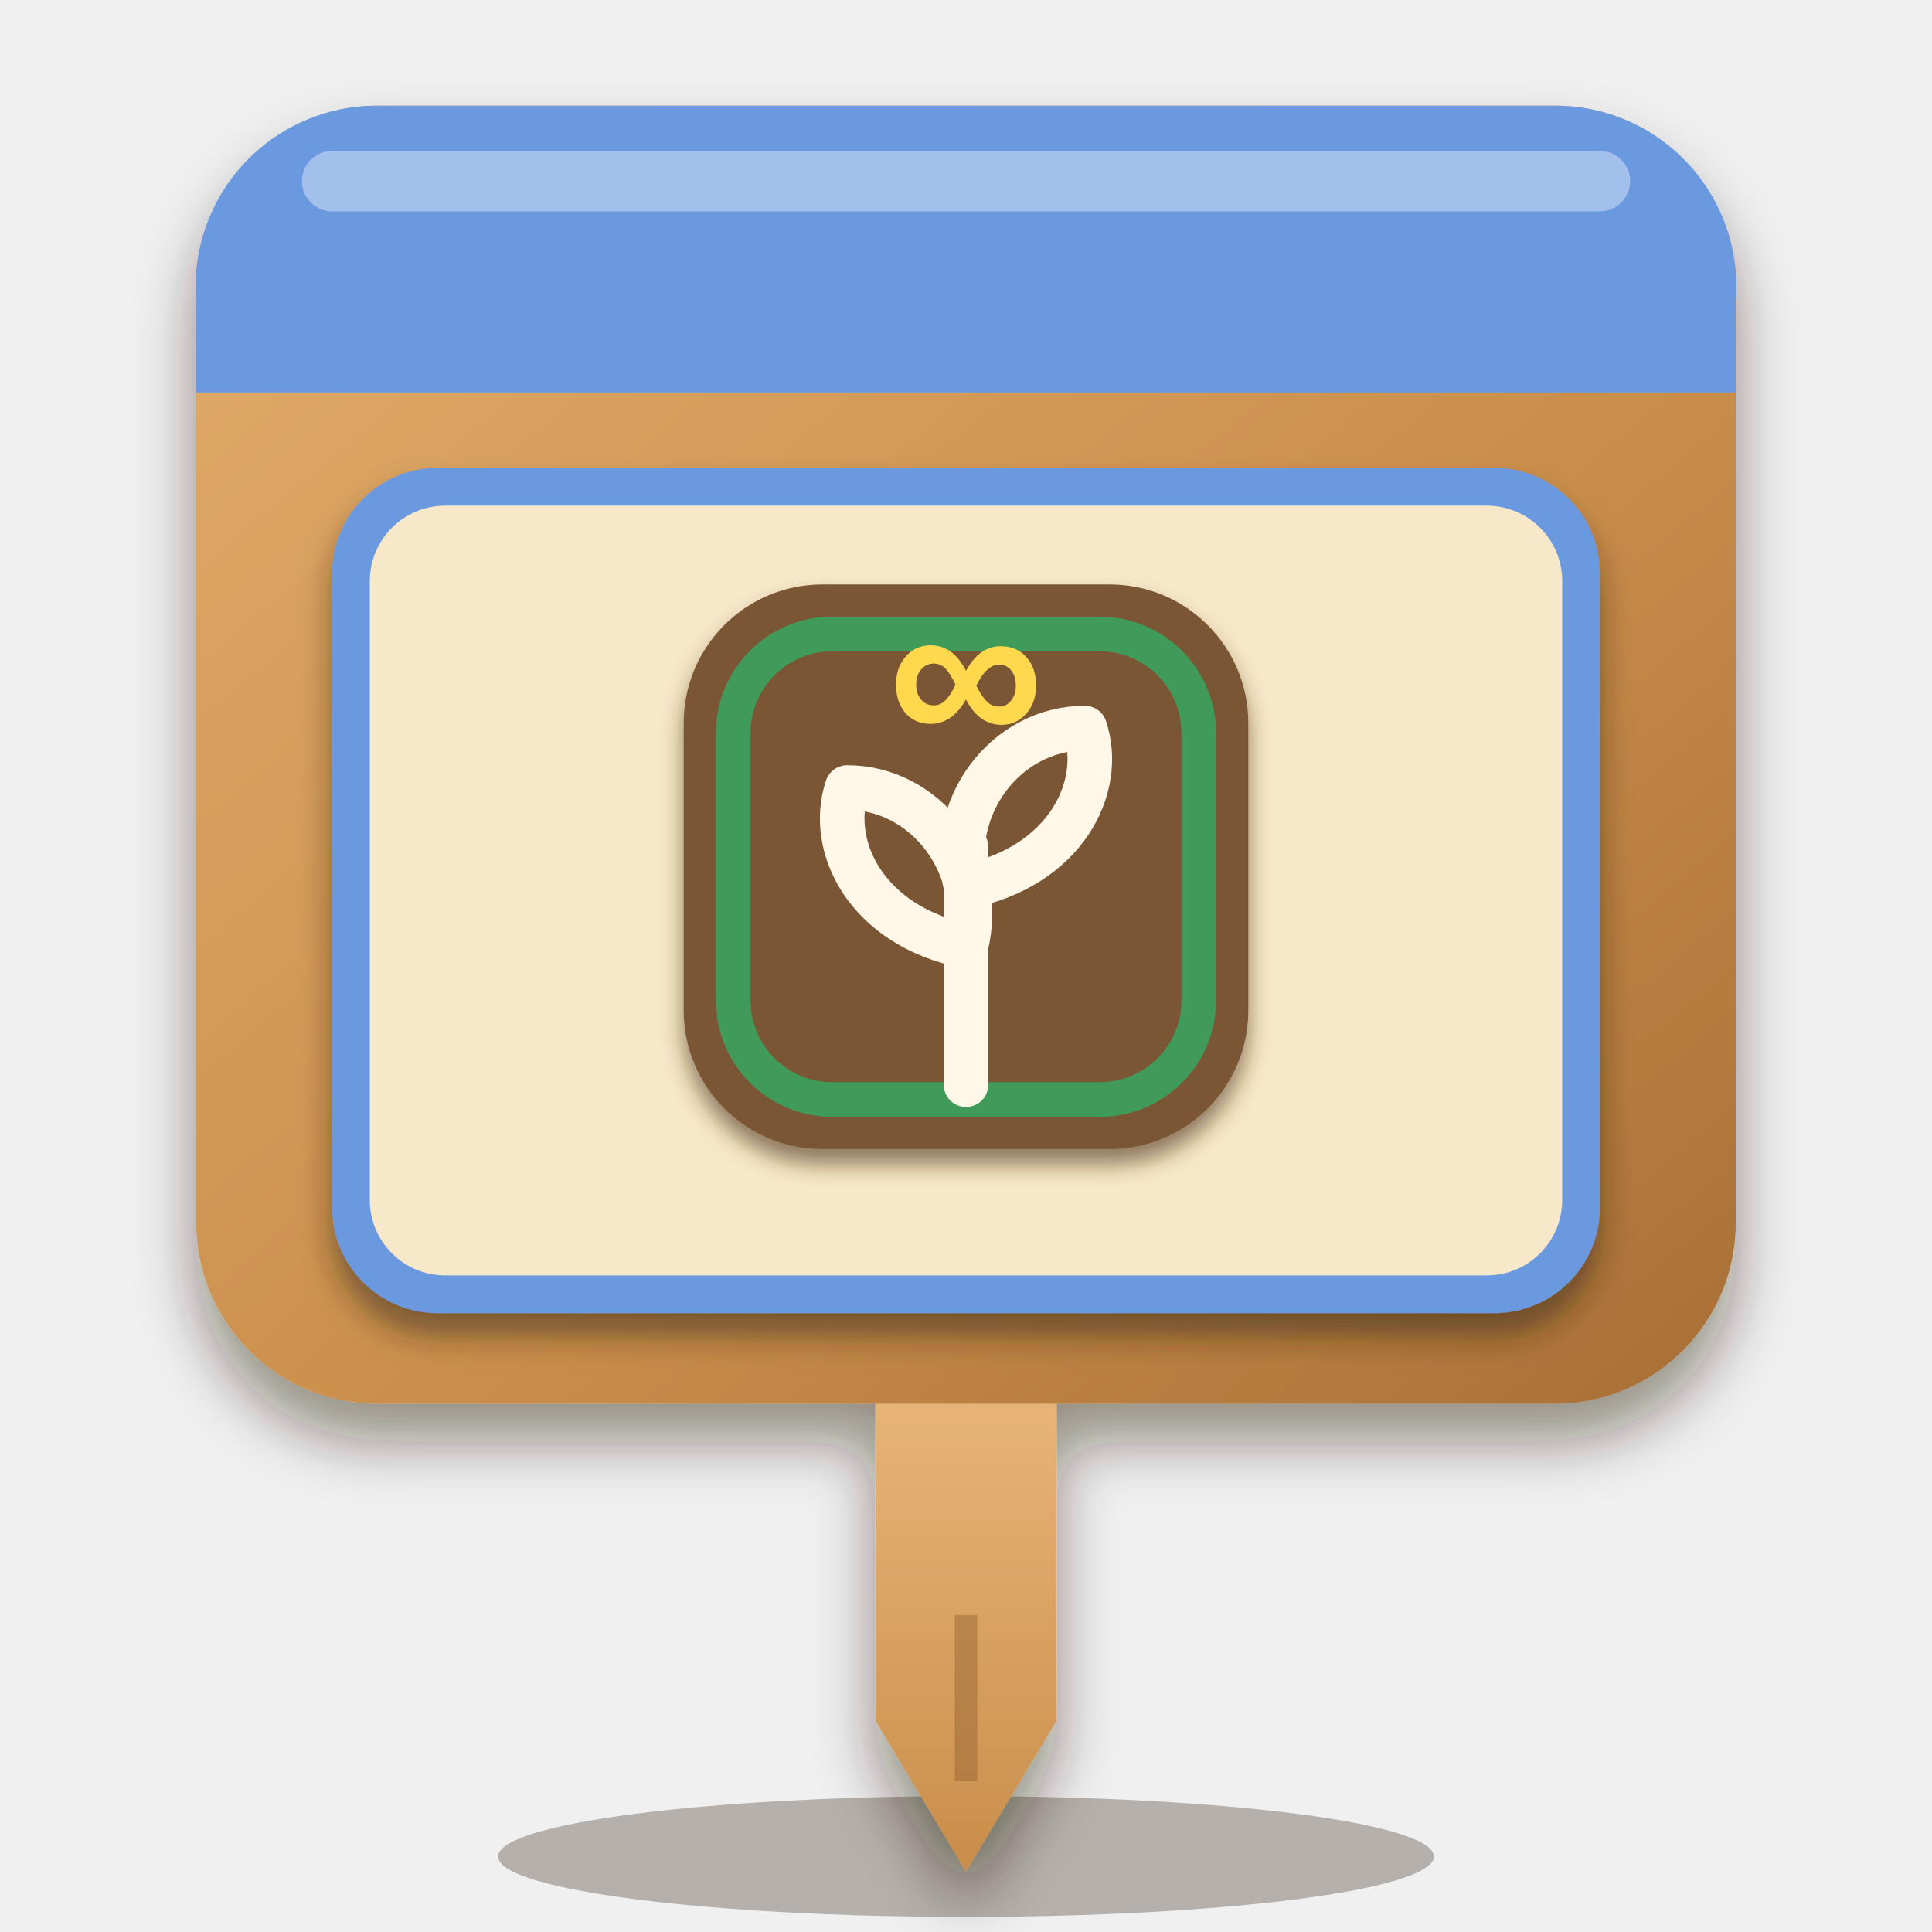
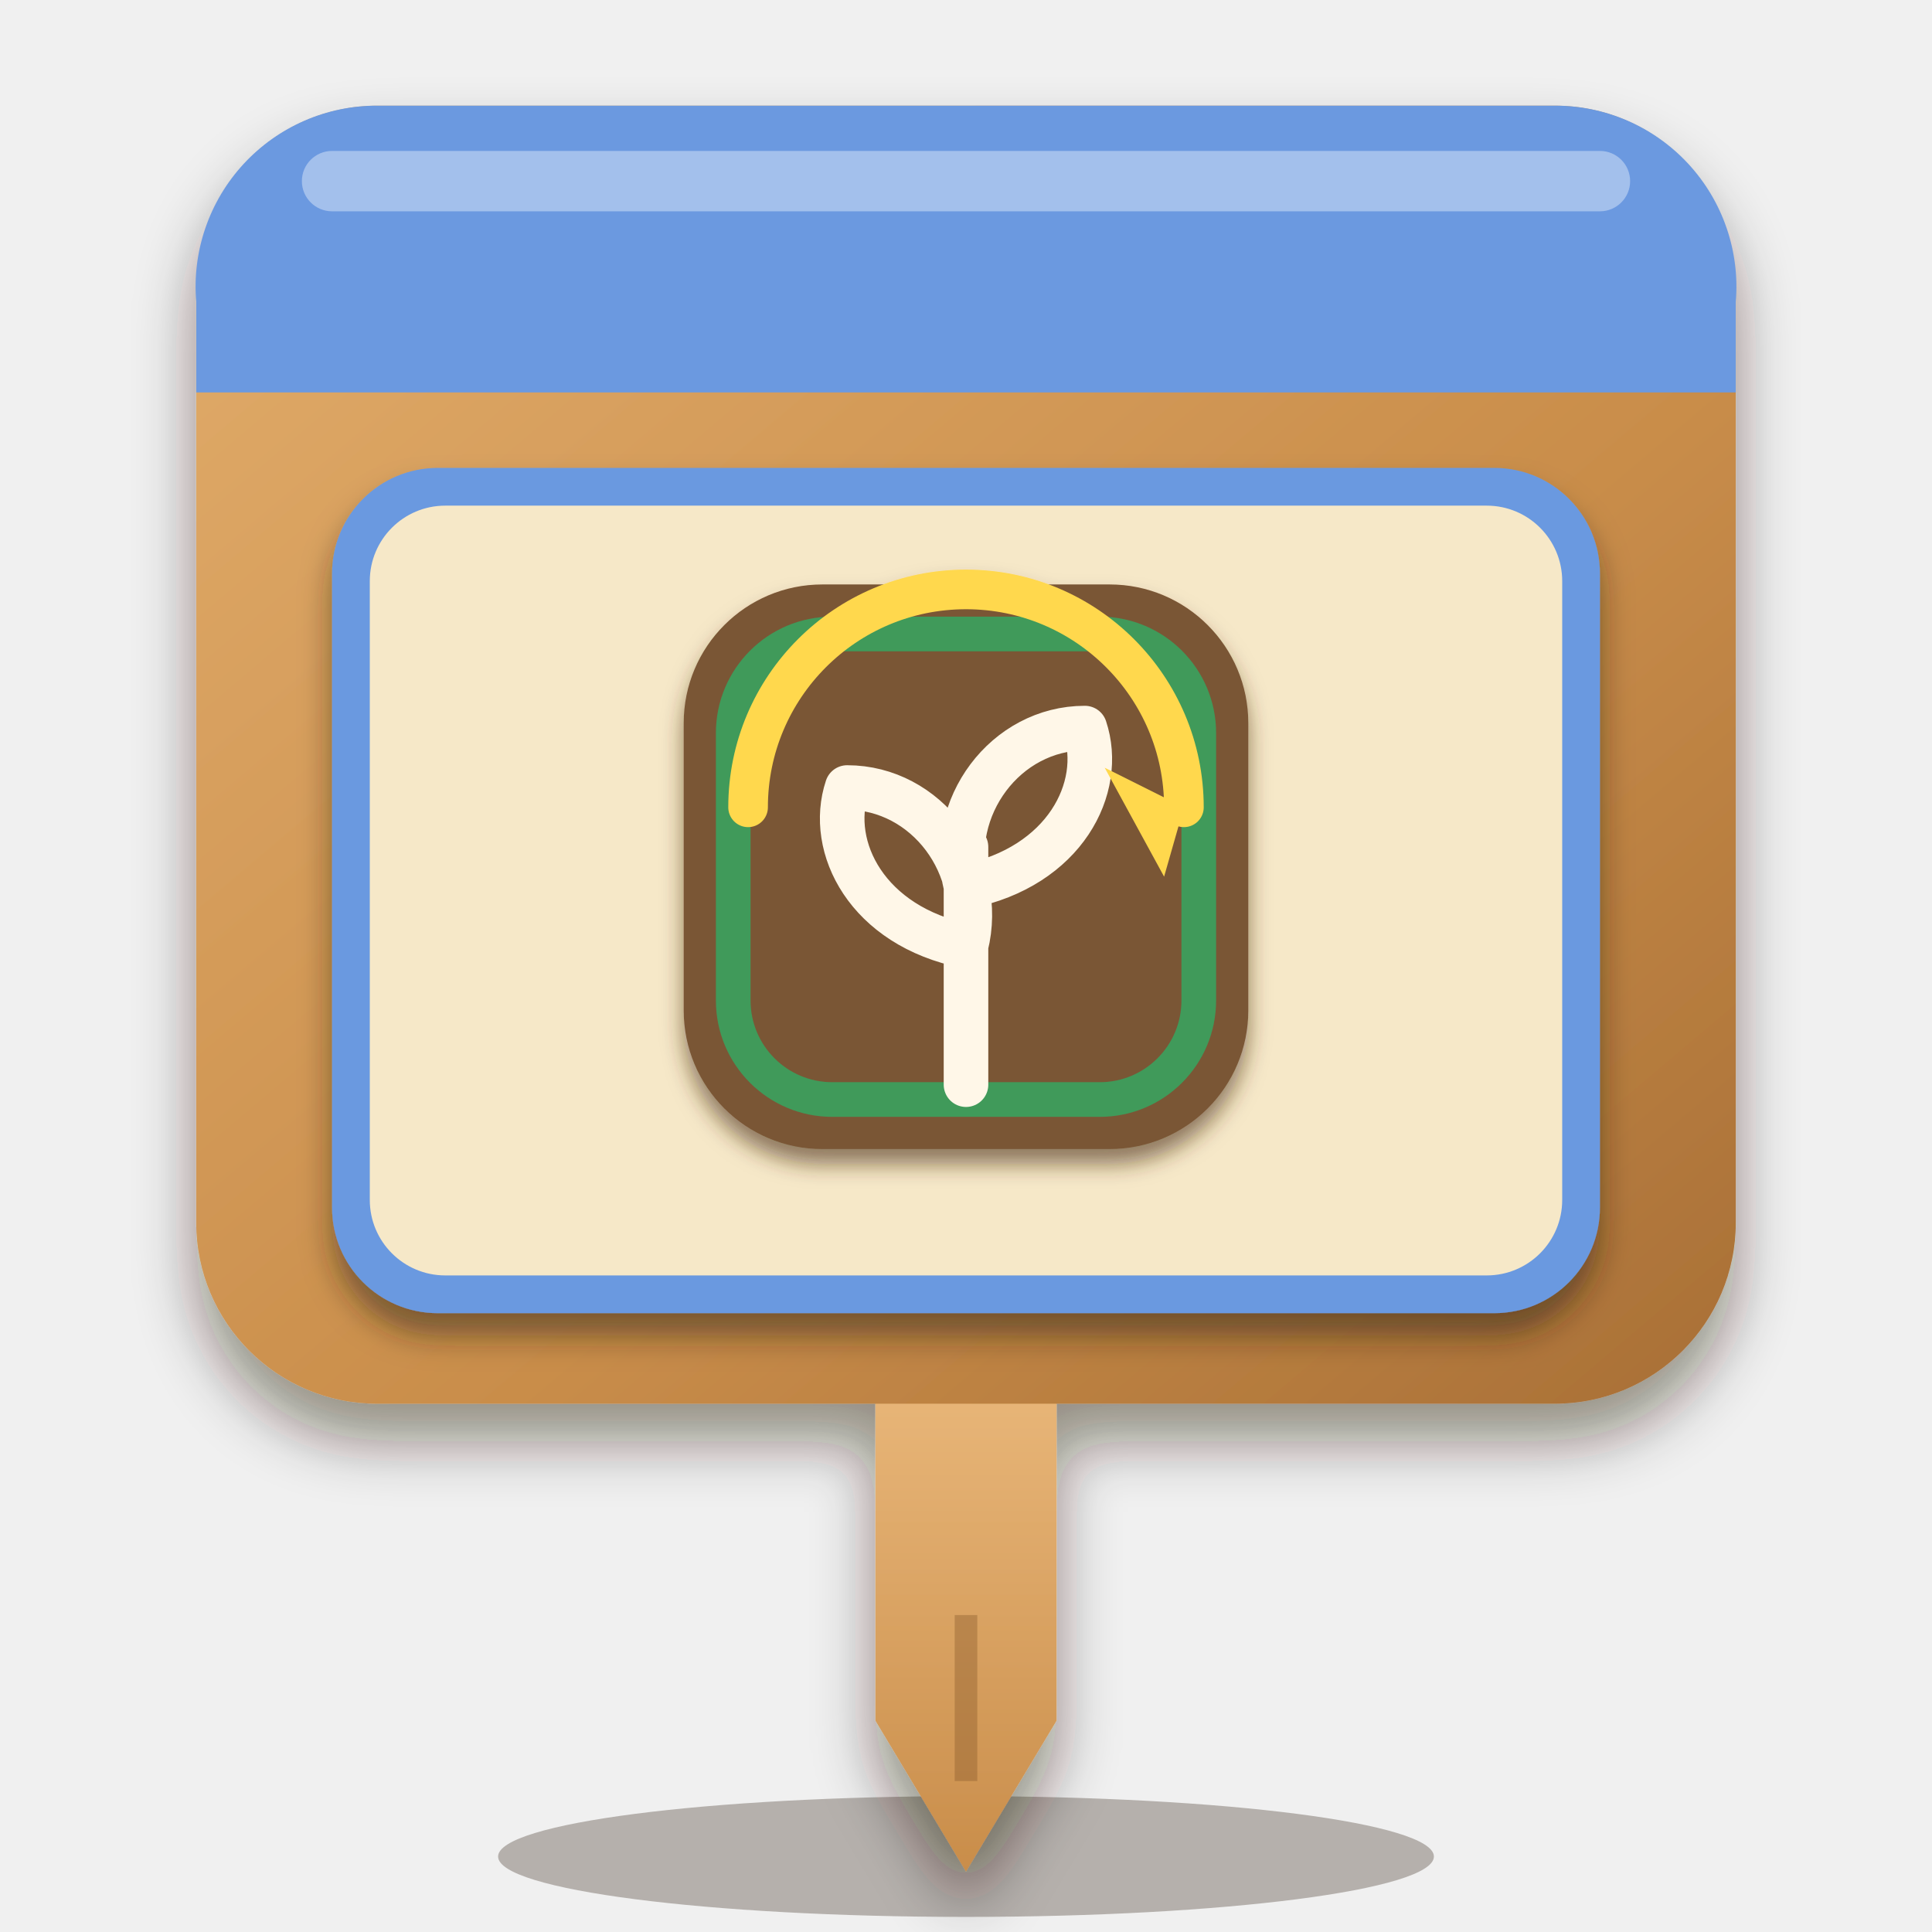
<svg xmlns="http://www.w3.org/2000/svg" viewBox="0 0 256 256" width="256" height="256">
  <defs>
    <linearGradient id="wood" x1="0" y1="0" x2="1" y2="1">
      <stop offset="0" stop-color="#e2ad6c" />
      <stop offset="0.6" stop-color="#c98d4a" />
      <stop offset="1" stop-color="#a86f36" />
    </linearGradient>
    <linearGradient id="wood2" x1="0" y1="0" x2="0" y2="1">
      <stop offset="0" stop-color="#ecbb7e" />
      <stop offset="1" stop-color="#c98d4a" />
    </linearGradient>
    <linearGradient id="steel" x1="0" y1="0" x2="1" y2="1">
      <stop offset="0" stop-color="#9aa3b0" />
      <stop offset="0.55" stop-color="#6f7886" />
      <stop offset="1" stop-color="#4f5766" />
    </linearGradient>
    <linearGradient id="leaf" x1="0" y1="1" x2="1" y2="0">
      <stop offset="0" stop-color="#4f9a3c" />
      <stop offset="1" stop-color="#8fd25a" />
    </linearGradient>
    <filter id="soft" x="-20%" y="-20%" width="140%" height="150%">
      <feDropShadow dx="0" dy="5" stdDeviation="4" flood-color="#2a1a0c" flood-opacity="0.45" />
    </filter>
    <filter id="lab" x="-20%" y="-20%" width="140%" height="150%">
      <feDropShadow dx="0" dy="3" stdDeviation="2" flood-color="#2a1a0c" flood-opacity="0.5" />
    </filter>
    <filter id="ms" x="-20%" y="-20%" width="140%" height="150%">
      <feDropShadow dx="0" dy="2" stdDeviation="1.4" flood-color="#4a2e10" flood-opacity="0.6" />
    </filter>
  </defs>
  <ellipse cx="128" cy="246" rx="62" ry="8" fill="#2a1a0c" opacity="0.3" />
  <g filter="url(#soft)">
    <path d="M116 176 H140 V228 L128 248 L116 228 Z" fill="url(#wood2)" />
    <rect x="26" y="14" width="204" height="172" rx="24" fill="url(#wood)" />
  </g>
  <path d="M128 214 V236" stroke="#8a5a2b" stroke-width="3" opacity="0.4" />
  <path d="M26 40 A24 24 0 0 1 50 14 H206 A24 24 0 0 1 230 40 V52 H26 Z" fill="#6b99e0" />
  <rect x="40" y="20" width="176" height="8" rx="4" fill="#fff" opacity="0.38" />
  <g filter="url(#lab)">
    <rect x="44" y="62" width="168" height="112" rx="14" fill="#6b99e0" />
  </g>
  <rect x="49" y="67" width="158" height="102" rx="10" fill="#f6e8c8" />
  <g filter="url(#ms)">
    <g transform="translate(75.5 69.7) scale(1.05)">
      <svg x="10" y="3" width="80" height="80" viewBox="0 0 64 64">
        <rect x="3.5" y="3.5" width="57" height="57" rx="14" fill="#7a5636" stroke="none" data-edge="none" />
        <rect x="8.5" y="8.5" width="47" height="47" rx="10" fill="none" stroke="#3f9a5a" stroke-width="3.5" />
        <g fill="none" stroke="#fff7e8" stroke-width="4.5" stroke-linejoin="round" stroke-linecap="round">
          <path d="M32 54 V30 M32 40 C22 38 18 30 20 24 C28 24 34 32 32 40 M32 34 C42 32 46 24 44 18 C36 18 30 26 32 34" fill="none" />
        </g>
-         <text x="32" y="20" font-family="Arial Black, Arial, sans-serif" font-weight="900" font-size="22" text-anchor="middle" fill="#ffd84d">∞</text>
+         <g fill="none" stroke="#ffd84d" stroke-width="4" stroke-linejoin="round" stroke-linecap="round">
+           <path d="M10 26 A22 22 0 0 1 54 26" fill="none" />
+         </g>
+         <g fill="#ffd84d">
+           <path d="M54 26 L46 22 L52 33 Z" />
+         </g>
      </svg>
    </g>
  </g>
</svg>
